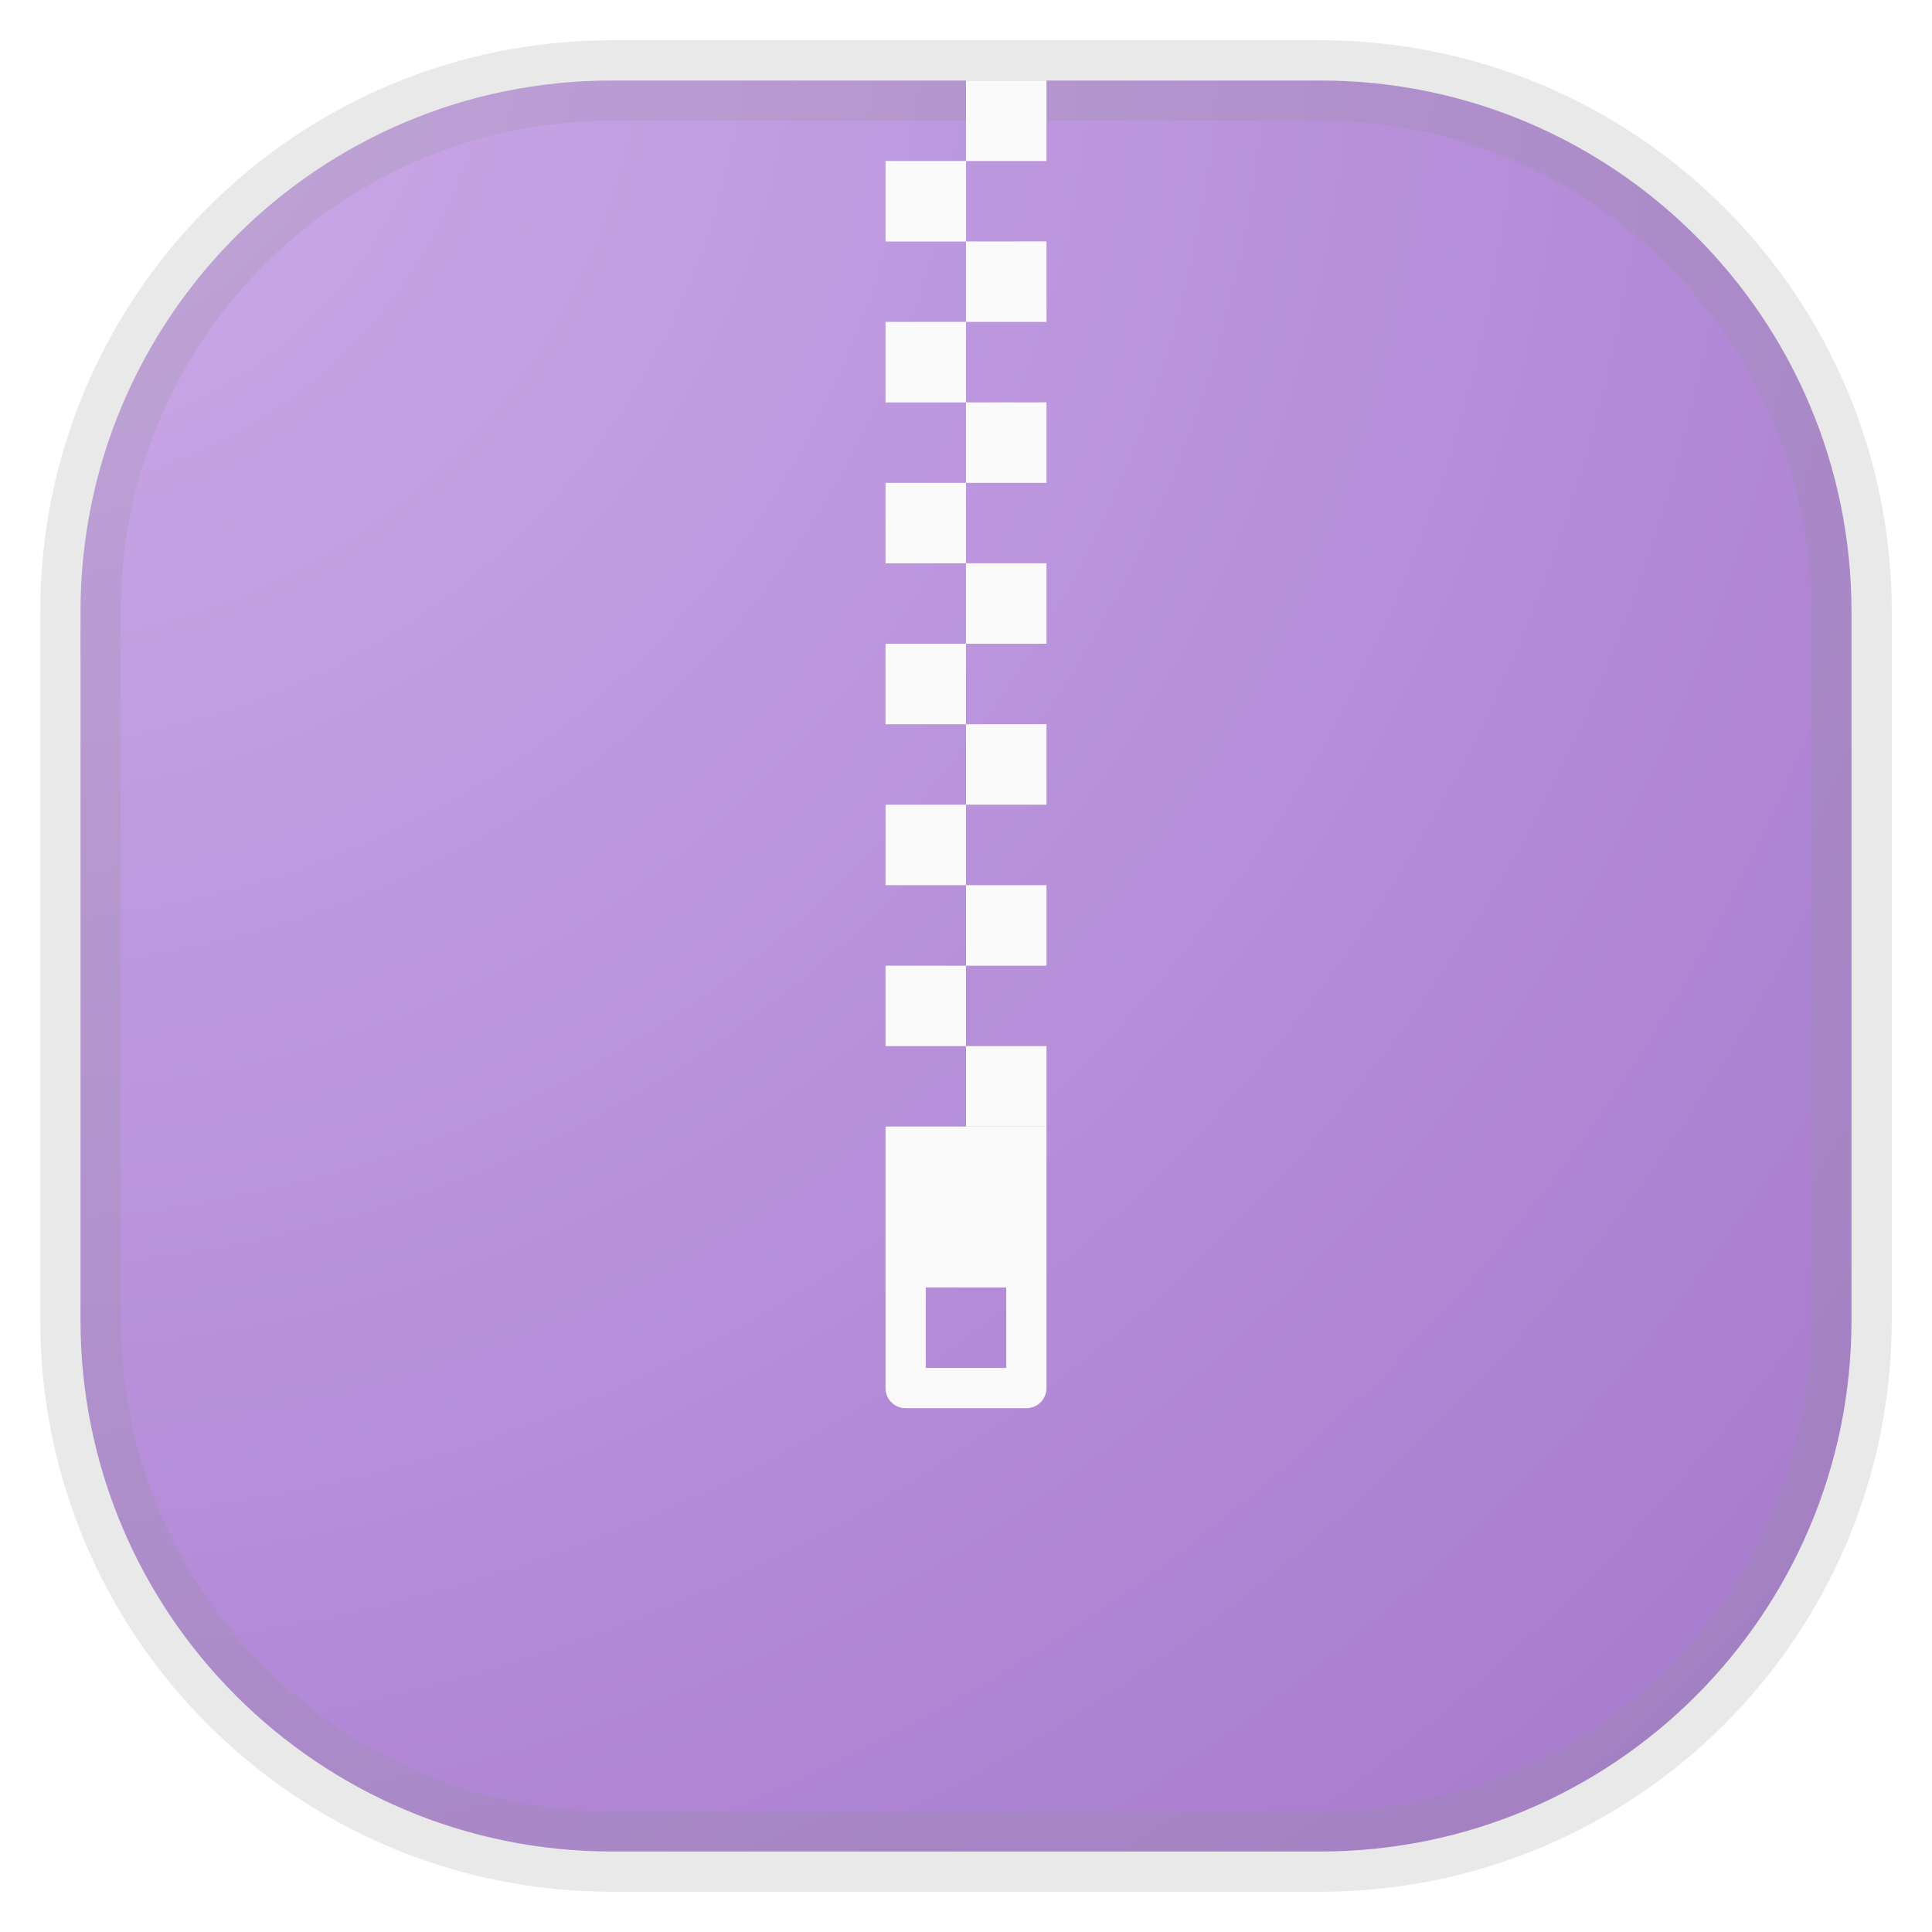
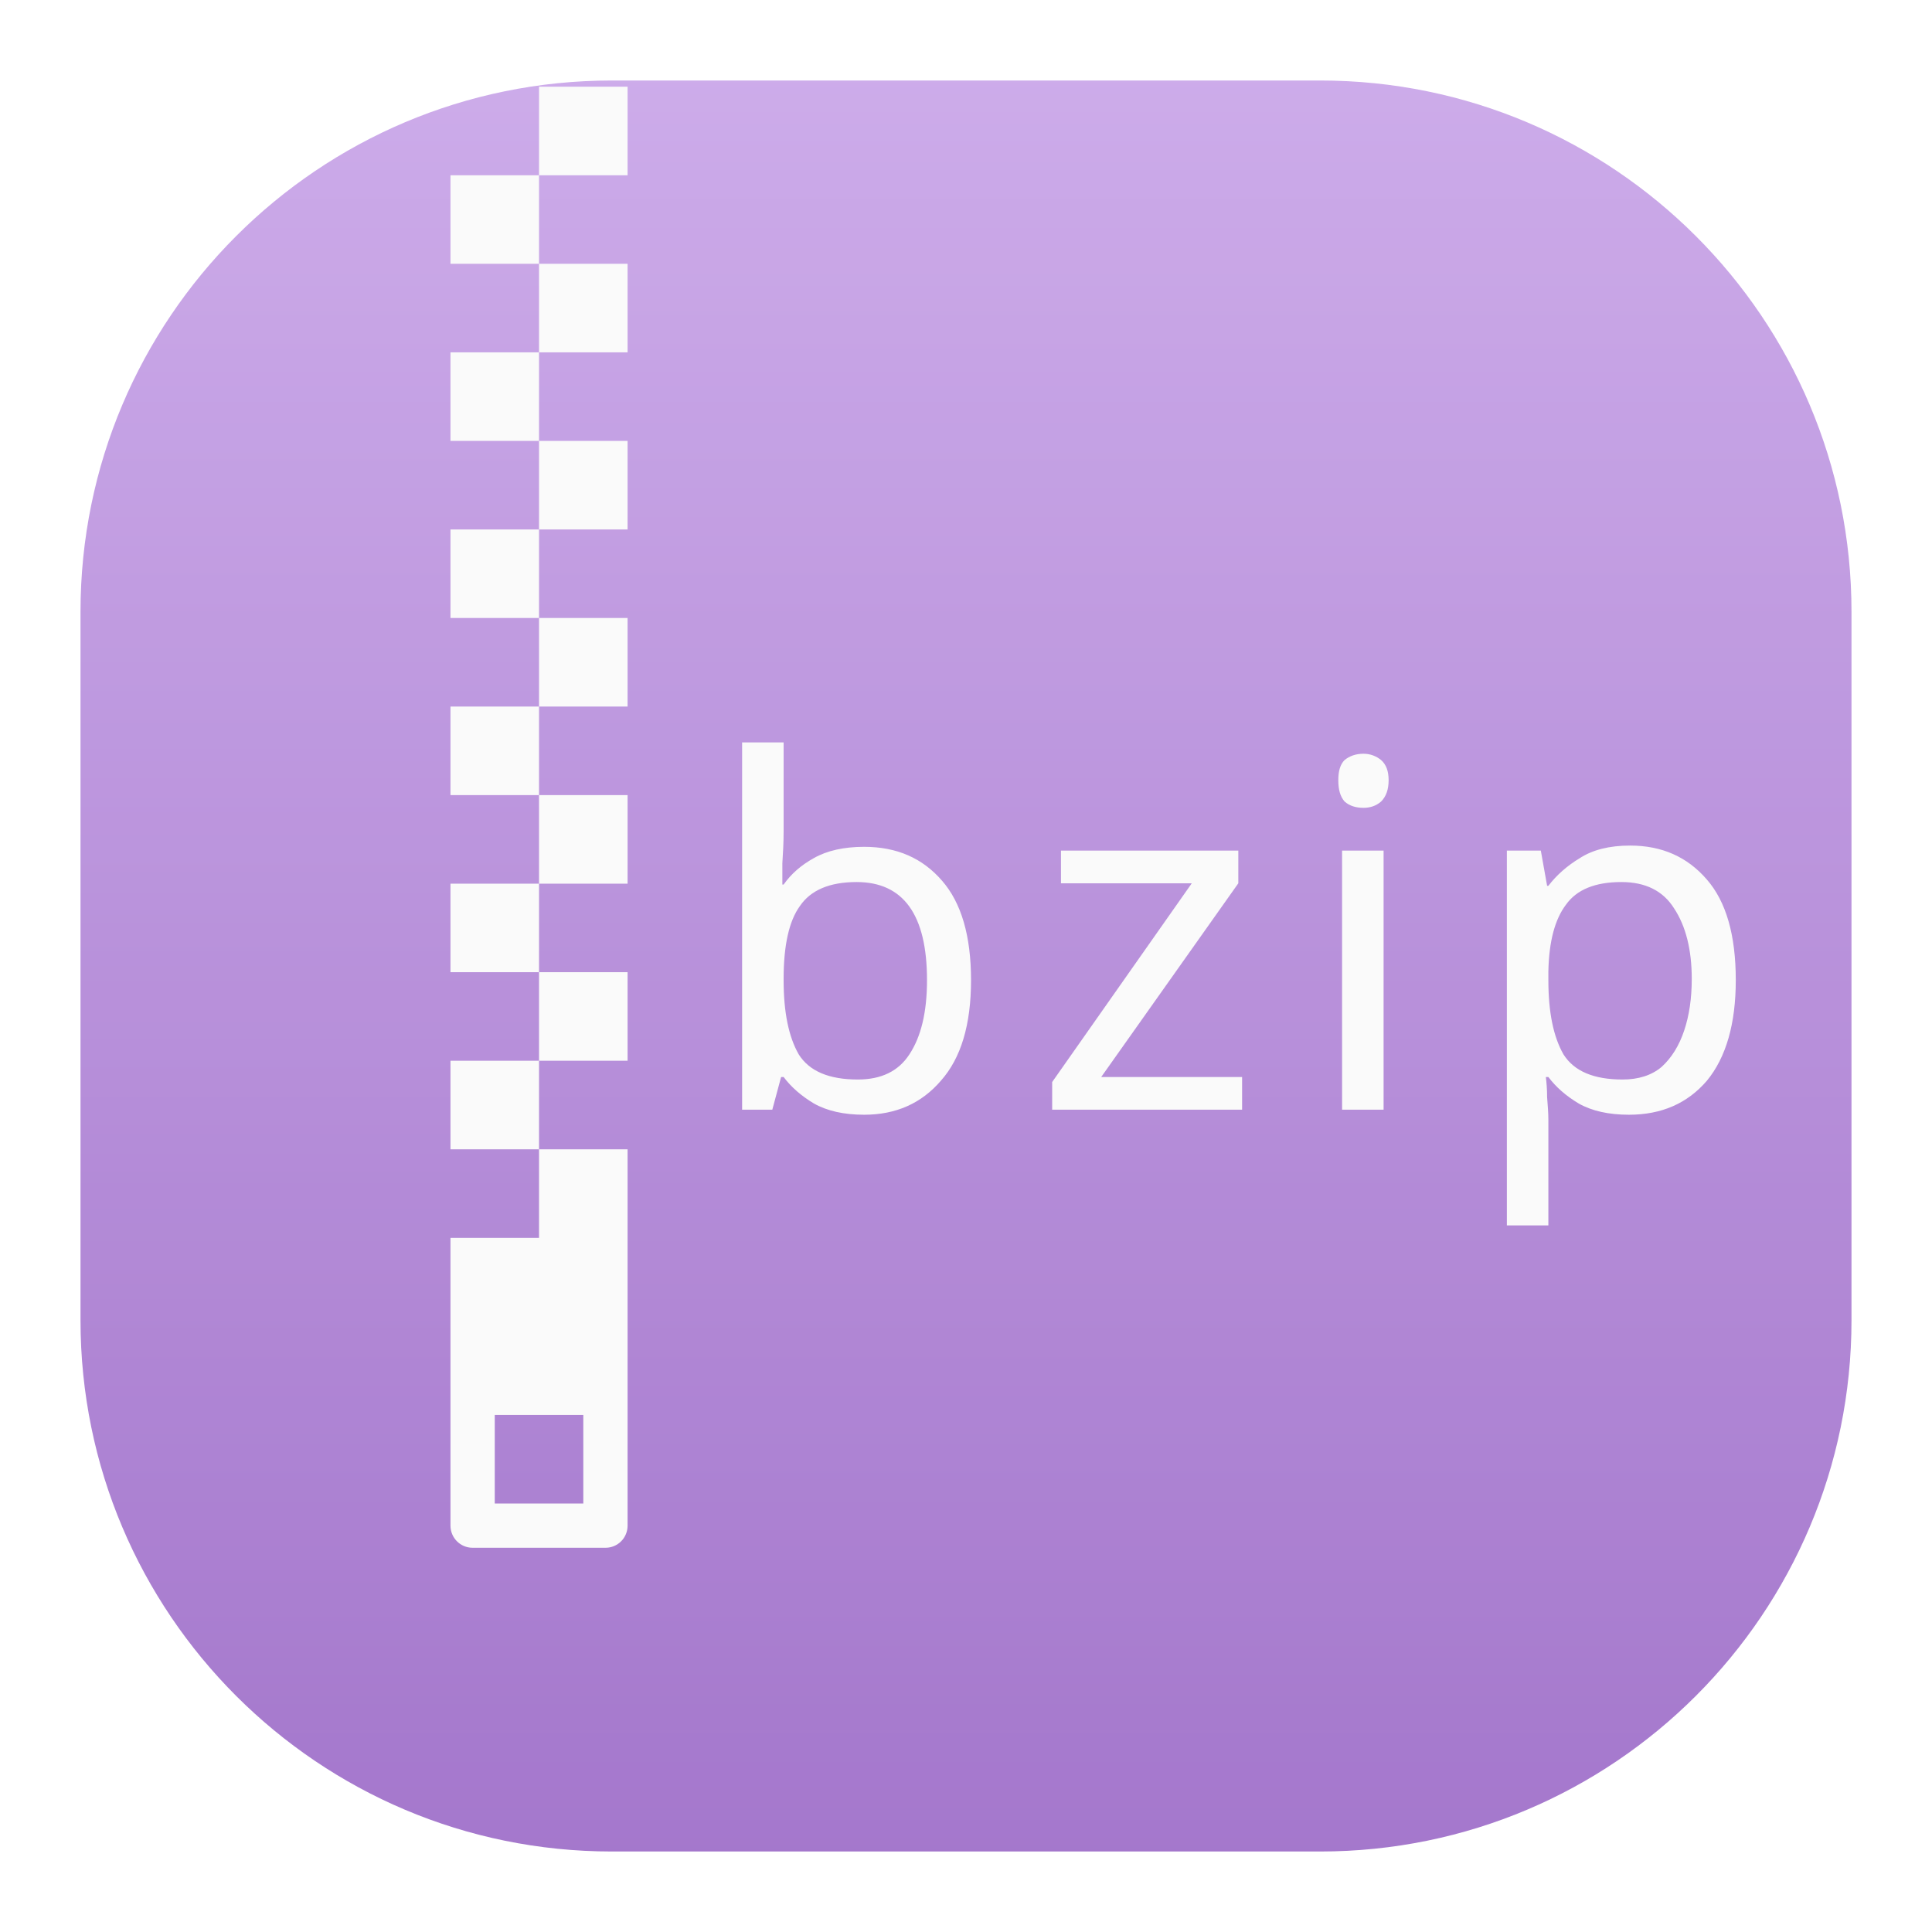
<svg xmlns="http://www.w3.org/2000/svg" width="24" height="24" fill="none">
-   <rect width="22" height="22" x="1" y="1" opacity="0.85" fill="url(#a)" rx="6.6" style="vector-effect:non-scaling-stroke;-inkscape-stroke:hairline;stroke-width:1;stroke-dasharray:none;stroke:gray;stroke-opacity:.2" />
-   <path fill="#FAFAFA" d="M11 13.994v3.249c0 .138.111.25.25.25h1.5a.25.25 0 0 0 .25-.25v-3.249zm.5 2h1v.999h-1v-1Z" />
-   <path fill="#FAFAFA" d="M12 1v1h1V1zm0 1h-1v1h1zm0 1v.999h1v-1zm0 .999h-1v1h1zm0 1v.999h1v-1zm0 .999h-1v1h1zm0 1v.999h1v-1h-1Zm0 .999h-1v1h1zm0 1v.999h1v-1zm0 .999h-1v1h1zm0 1v1h1v-1zm0 1h-1v.999h1zm0 .999v1h1v-1z" />
  <defs>
-     <radialGradient id="a" cx="0" cy="0" r="1" gradientTransform="scale(33)" gradientUnits="userSpaceOnUse">
-       <stop stop-color="#C49DE6" />
-       <stop offset="1" stop-color="#945FC3" />
-     </radialGradient>
+     <linearGradient id="a" x1="12" x2="12" y1=".855" y2="23.145" gradientUnits="userSpaceOnUse">
+       <stop offset="0" style="stop-color:#C49DE6" />
+       <stop offset="1" style="stop-color:#945FC3" />
+     </linearGradient>
  </defs>
+   <rect width="22" height="22" x="1" y="1" opacity="0.85" fill="url(#a)" rx="6.6" />
+   <path fill="#fafafa" d="M5.596 15.377v3.575c0 .152.123.275.275.275h1.65a.274.274 0 0 0 .275-.275v-3.575zm.55 2.2h1.1v1.1h-1.1zm.55-16.5v1.1h1.1v-1.1zm0 1.1h-1.1v1.1h1.1zm0 1.1v1.1h1.1v-1.1zm0 1.1h-1.1v1.1h1.1zm0 1.1v1.1h1.1v-1.1zm0 1.1h-1.1v1.1h1.1zm0 1.1v1.1h1.1v-1.1zm0 1.1h-1.1v1.1h1.1zm0 1.1v1.1h1.1v-1.1zm0 1.1h-1.1v1.1h1.1zm0 1.1v1.1h1.1v-1.1zm0 1.1h-1.1v1.1h1.1zm0 1.1v1.1h1.1v-1.1z" />
+   <text x="15.298" y="13.787" alignment-baseline="middle" style="fill:#fafafa;font-family:Sans;font-size:px;letter-spacing:.px;text-anchor:middle" text-anchor="middle">
+     <tspan style="font-family:Sans;font-size:6px;font-variant-caps:normal;font-variant-east-asian:normal;font-variant-ligatures:normal;font-variant-numeric:normal;letter-spacing:.5px">bzip</tspan>
+   </text>
</svg>
